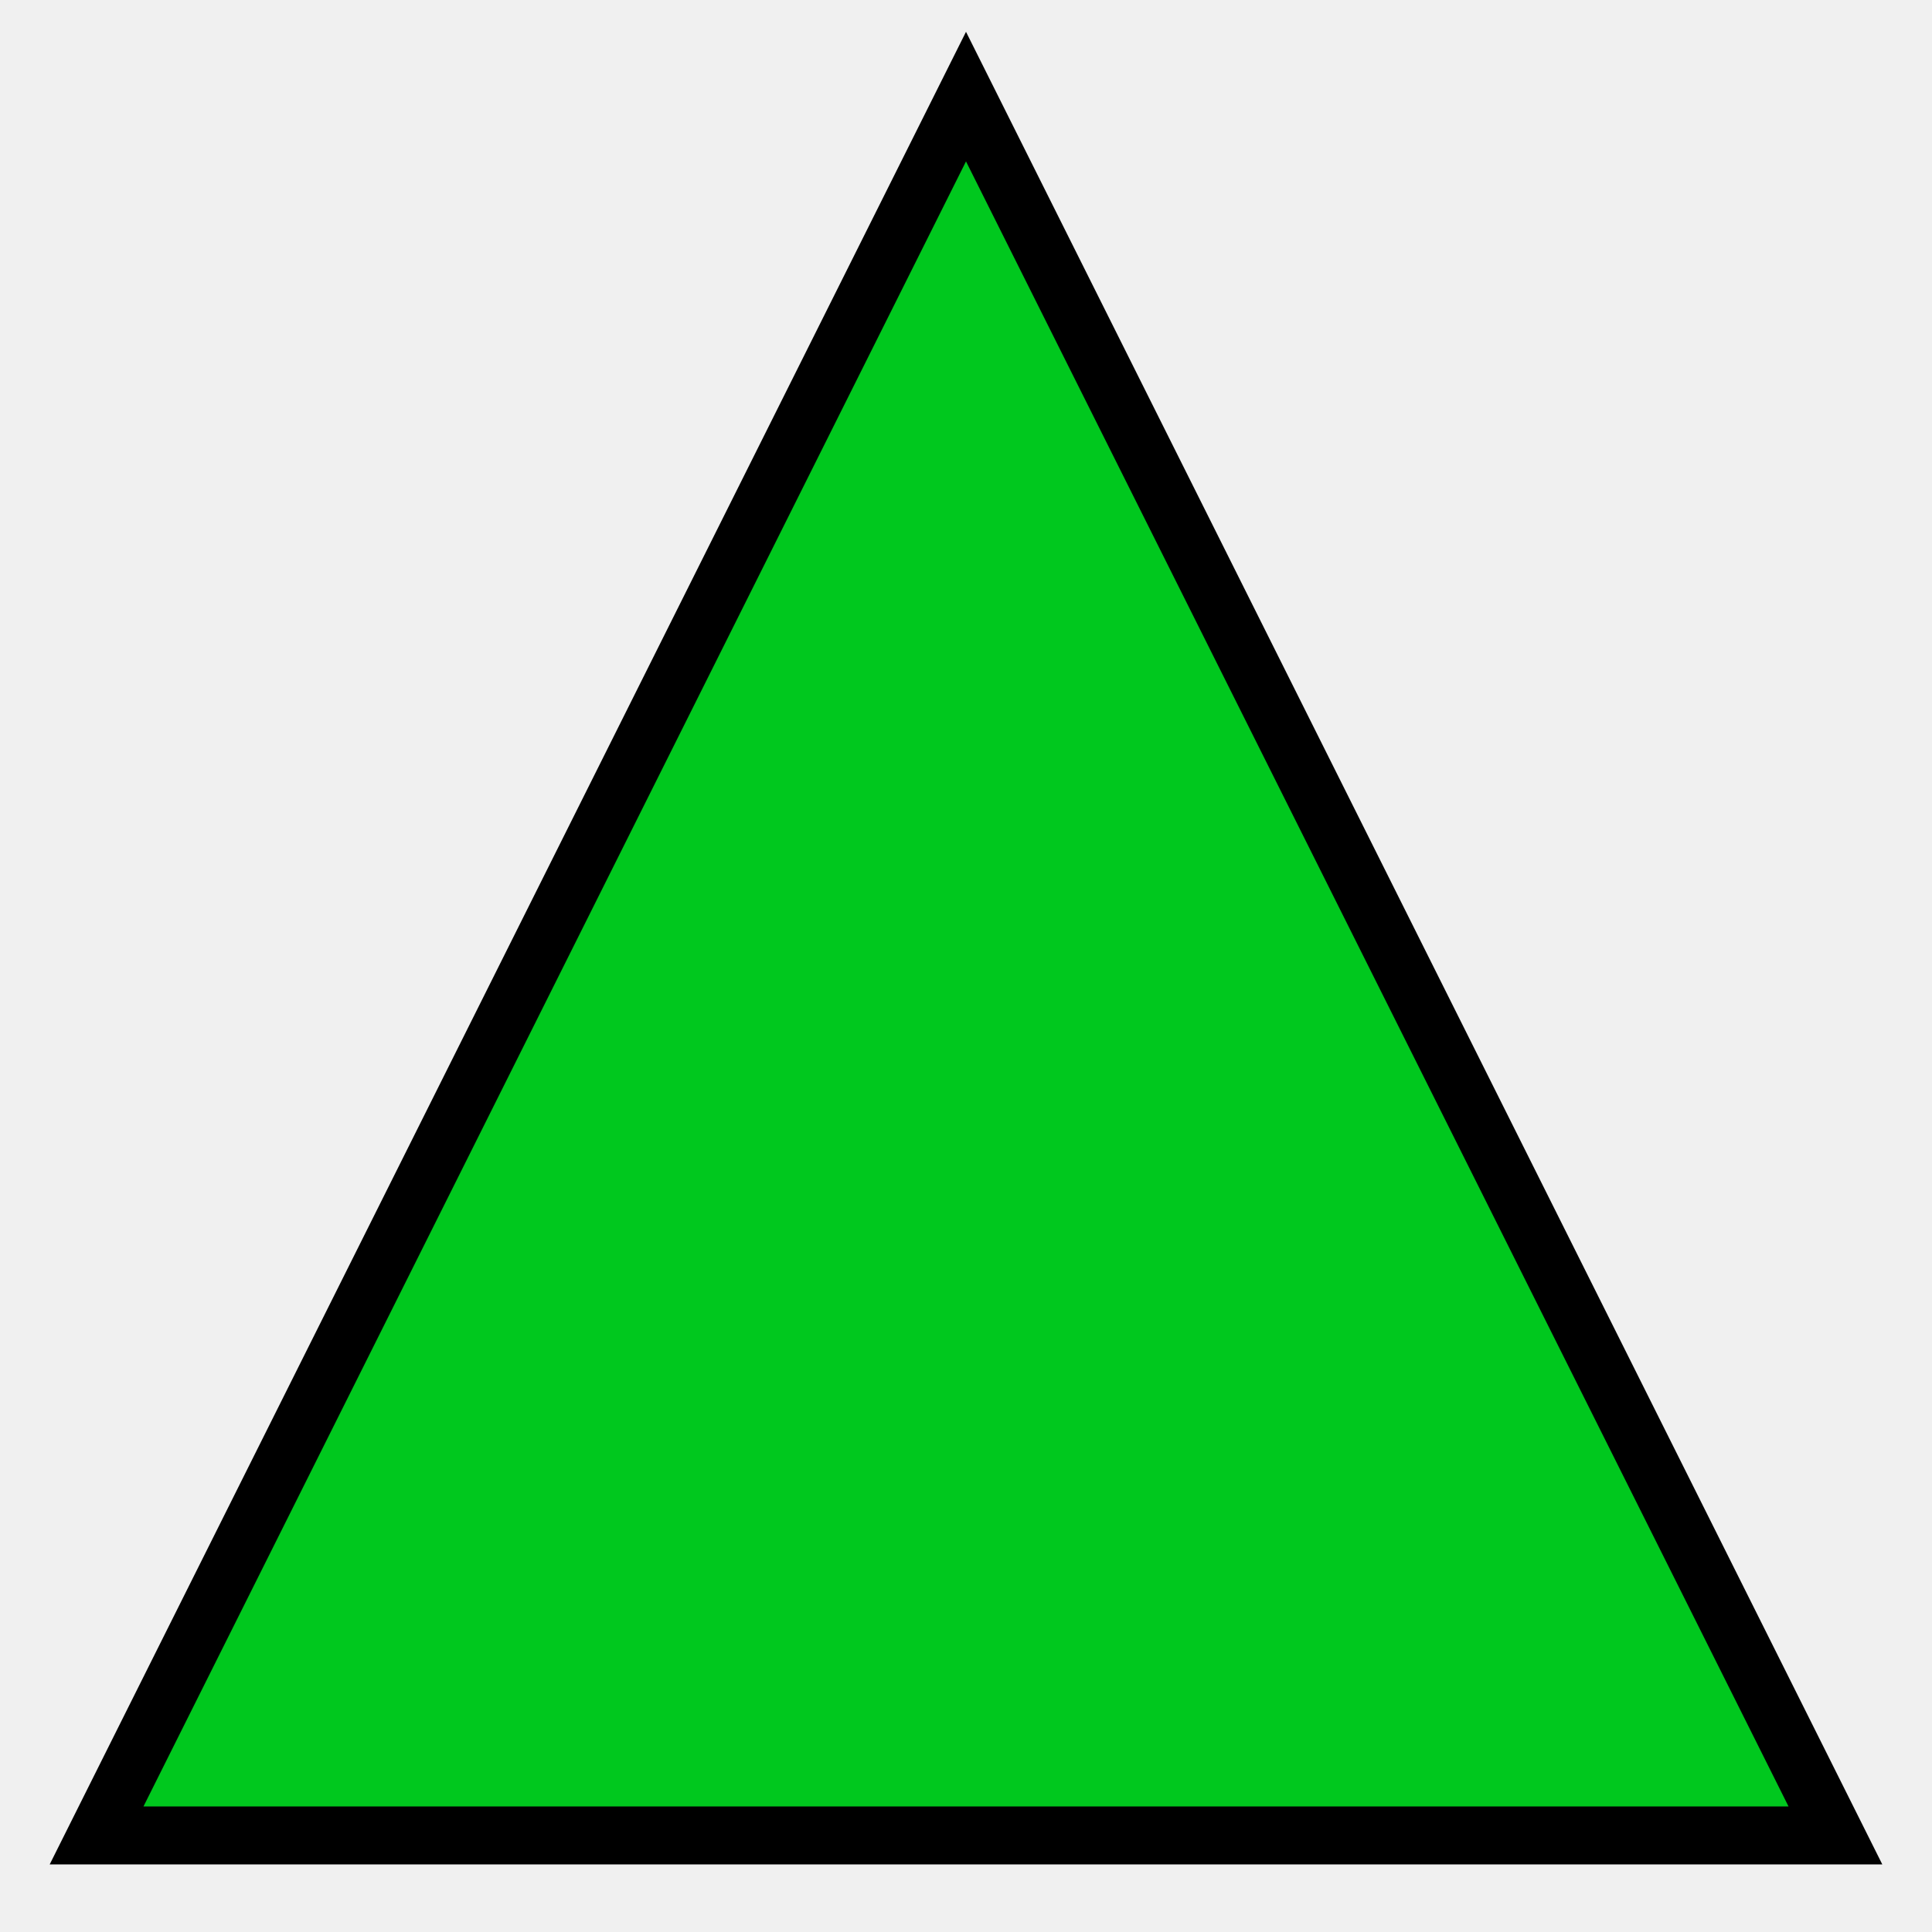
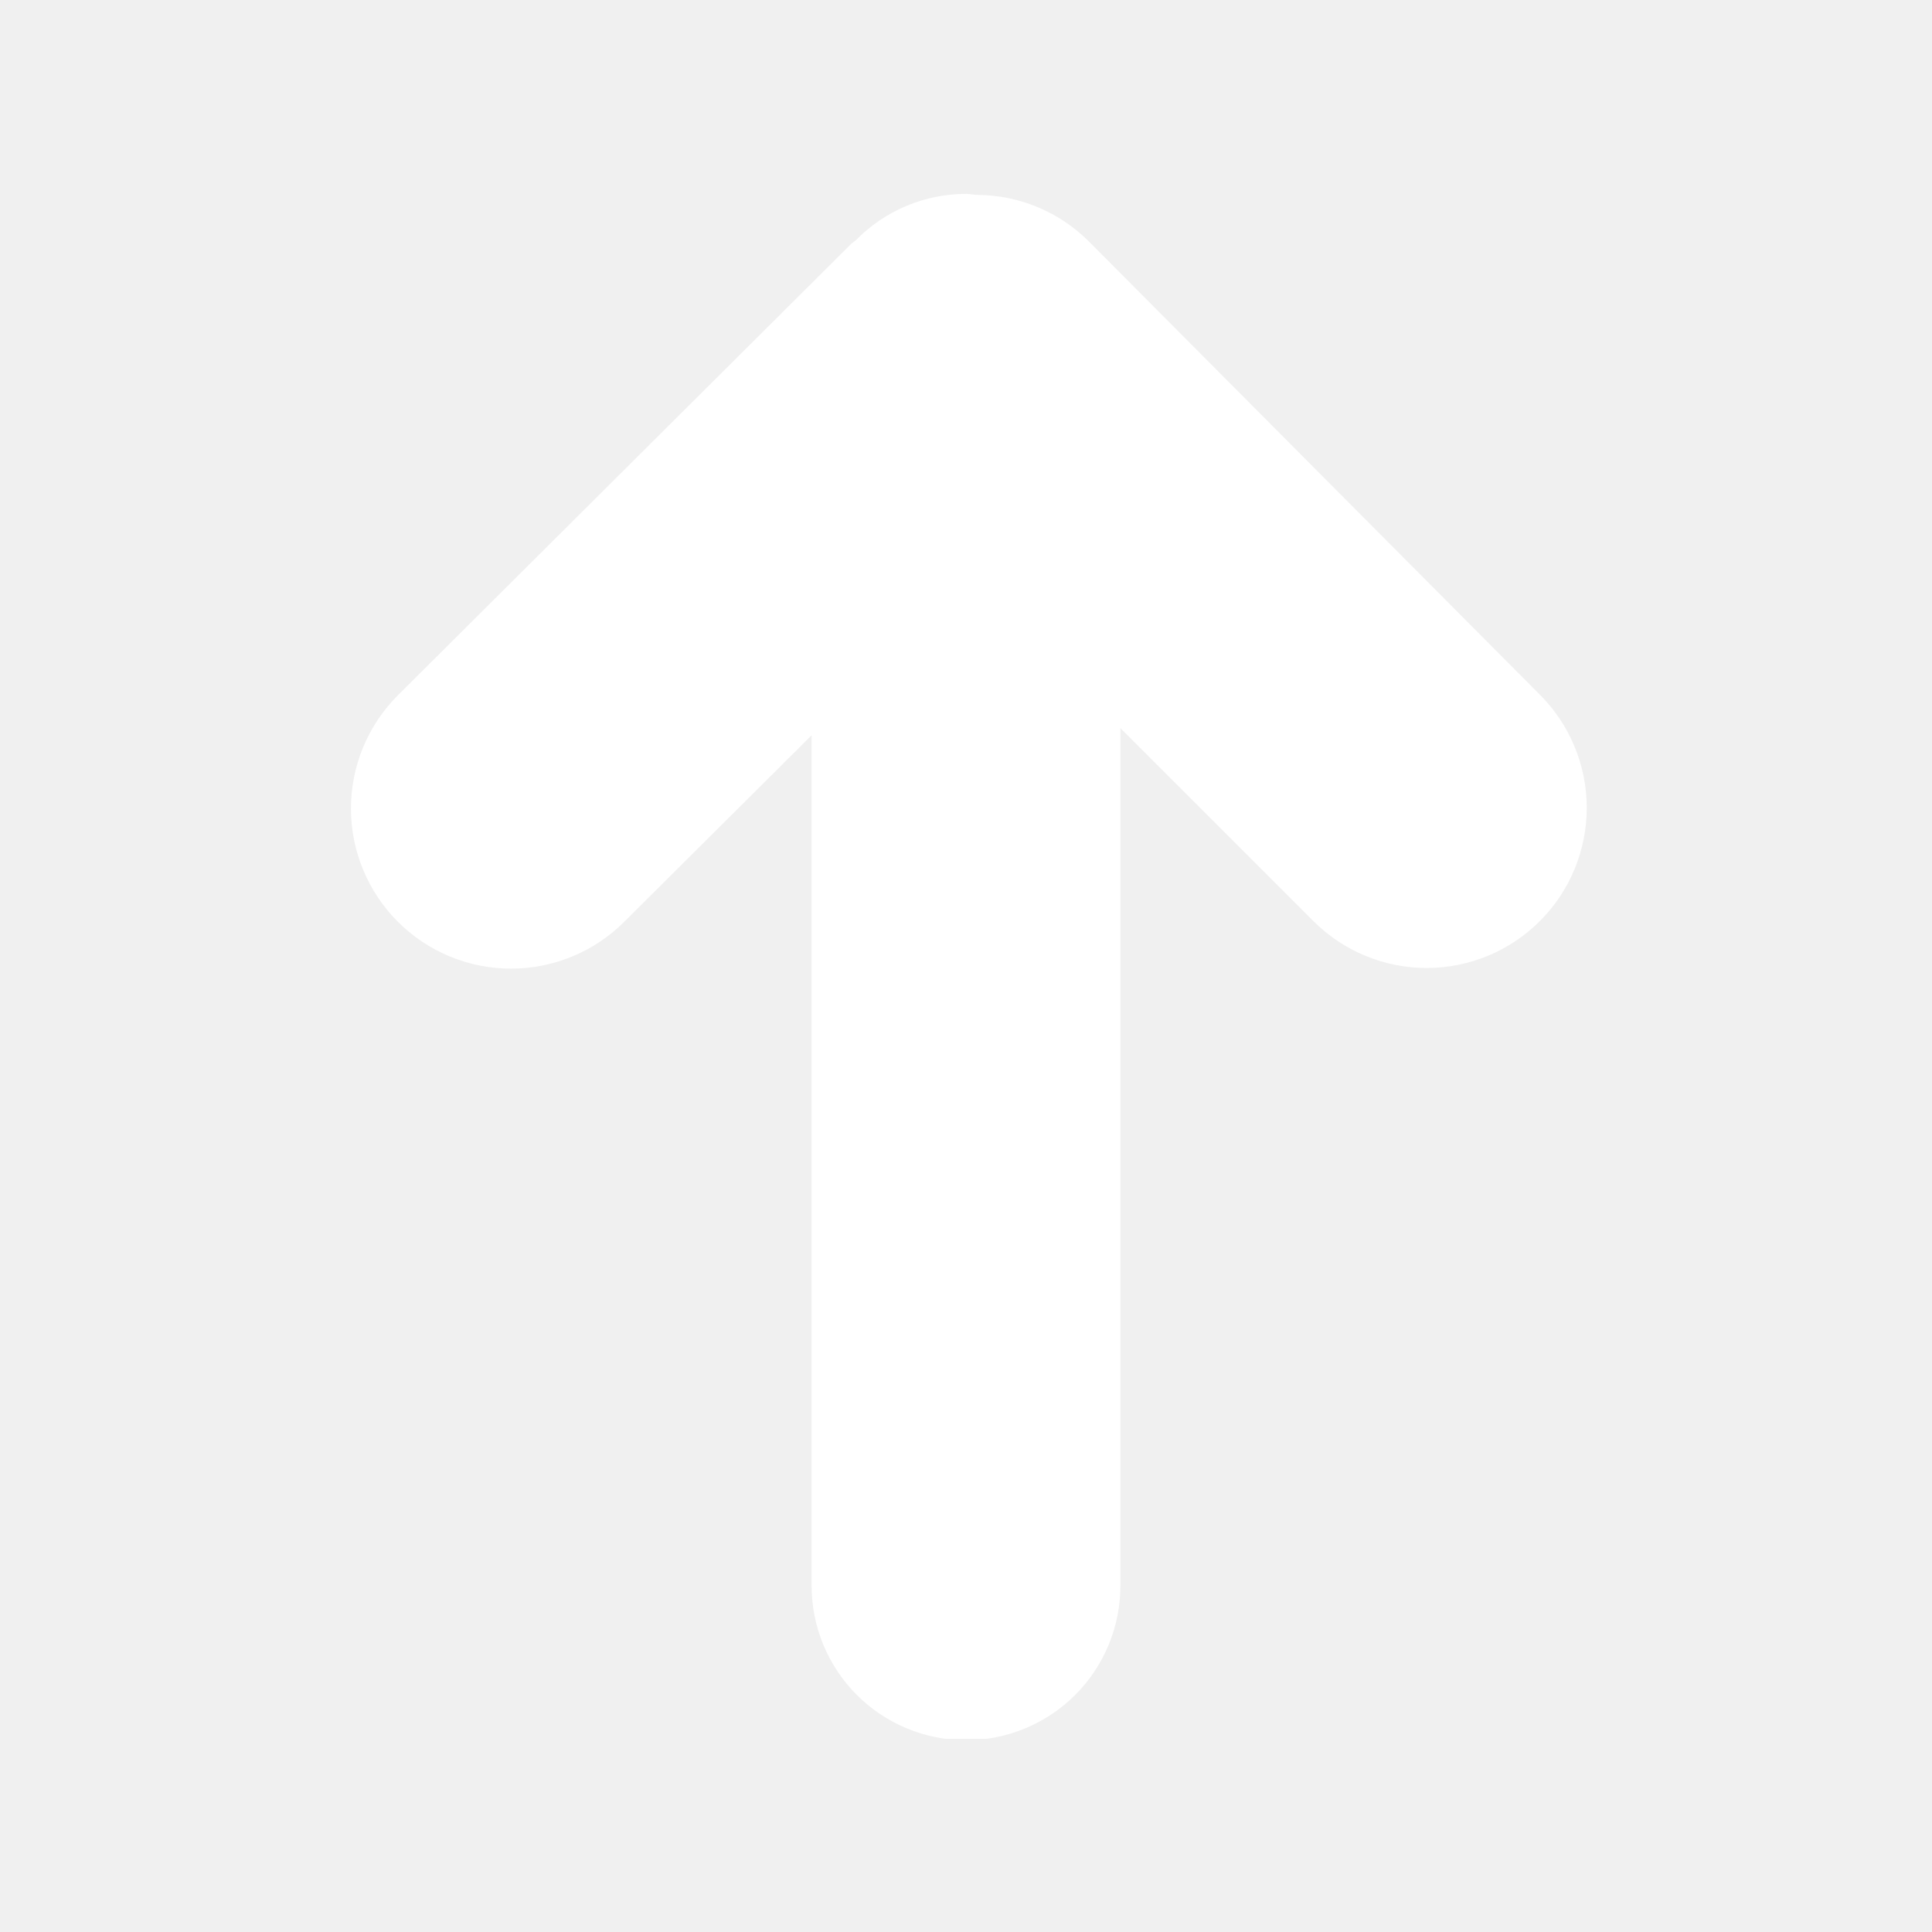
- <svg xmlns="http://www.w3.org/2000/svg" viewBox="0 0 100 100">
-   <polygon points="5,95 50,5 95,95" style="fill:rgb(0,200,30);stroke:rgb(0,0,0);stroke-width:3;" />
+ <svg xmlns="http://www.w3.org/2000/svg" width="1000" zoomAndPan="magnify" viewBox="0 0 750 750" height="1000" preserveAspectRatio="xMidYMid meet" version="1.0">
+   <defs>
+     <clipPath id="dd983224f6">
+       <path d="M 136 75 L 616 75 L 616 675 L 136 675 Z M 136 75 " clip-rule="nonzero" />
+     </clipPath>
+   </defs>
+   <g clip-path="url(#dd983224f6)">
+     <path fill="#ffffff" d="M 597.688 269.582 L 422.613 93.645 C 419.785 90.832 416.711 88.312 413.395 86.094 C 410.078 83.871 406.578 81.992 402.898 80.449 C 399.215 78.91 395.422 77.738 391.512 76.934 C 387.602 76.125 383.652 75.703 379.66 75.664 C 378.129 75.664 376.664 75.266 375.133 75.266 C 371.133 75.262 367.172 75.652 363.25 76.438 C 359.324 77.227 355.52 78.395 351.832 79.945 C 348.145 81.496 344.645 83.395 341.336 85.645 C 338.027 87.895 334.977 90.453 332.18 93.312 L 330.516 94.578 L 154.379 269.984 C 152.941 271.426 151.578 272.934 150.289 274.508 C 149 276.086 147.793 277.719 146.664 279.414 C 145.535 281.109 144.492 282.855 143.535 284.652 C 142.578 286.449 141.711 288.285 140.934 290.168 C 140.16 292.051 139.477 293.965 138.891 295.914 C 138.301 297.863 137.809 299.836 137.414 301.836 C 137.023 303.832 136.727 305.844 136.531 307.871 C 136.332 309.895 136.238 311.926 136.238 313.961 C 136.242 315.996 136.348 318.027 136.547 320.055 C 136.75 322.078 137.051 324.09 137.453 326.086 C 137.852 328.082 138.352 330.055 138.945 332 C 139.539 333.949 140.227 335.863 141.008 337.742 C 141.789 339.621 142.66 341.457 143.625 343.25 C 144.586 345.047 145.633 346.789 146.766 348.477 C 147.902 350.168 149.113 351.801 150.41 353.371 C 151.703 354.945 153.07 356.449 154.512 357.887 C 155.953 359.324 157.461 360.688 159.039 361.977 C 160.613 363.266 162.246 364.473 163.941 365.602 C 165.637 366.73 167.383 367.773 169.18 368.73 C 170.977 369.688 172.816 370.555 174.695 371.328 C 176.578 372.105 178.496 372.789 180.441 373.375 C 182.391 373.965 184.367 374.453 186.363 374.848 C 188.359 375.242 190.371 375.539 192.398 375.734 C 194.422 375.93 196.453 376.027 198.492 376.023 C 200.527 376.02 202.559 375.918 204.582 375.715 C 206.609 375.512 208.617 375.211 210.613 374.812 C 212.609 374.41 214.582 373.914 216.531 373.32 C 218.477 372.727 220.391 372.039 222.27 371.258 C 224.148 370.477 225.984 369.602 227.781 368.641 C 229.574 367.68 231.316 366.629 233.008 365.496 C 234.699 364.363 236.328 363.148 237.902 361.855 C 239.473 360.562 240.977 359.195 242.414 357.754 L 315.066 285.434 L 315.066 615.598 C 315.066 617.562 315.164 619.52 315.355 621.473 C 315.547 623.426 315.836 625.367 316.219 627.293 C 316.602 629.219 317.078 631.117 317.648 632.996 C 318.219 634.875 318.879 636.723 319.629 638.535 C 320.379 640.348 321.219 642.121 322.145 643.852 C 323.07 645.582 324.078 647.266 325.168 648.895 C 326.258 650.527 327.426 652.102 328.672 653.621 C 329.914 655.137 331.234 656.59 332.621 657.98 C 334.008 659.367 335.461 660.684 336.98 661.93 C 338.496 663.172 340.07 664.34 341.703 665.434 C 343.336 666.523 345.016 667.531 346.746 668.457 C 348.48 669.383 350.25 670.219 352.062 670.969 C 353.879 671.723 355.723 672.383 357.602 672.953 C 359.48 673.523 361.383 674 363.309 674.383 C 365.234 674.766 367.172 675.051 369.125 675.246 C 371.078 675.438 373.035 675.531 375 675.531 C 376.961 675.531 378.922 675.438 380.875 675.246 C 382.828 675.051 384.766 674.766 386.691 674.383 C 388.617 674 390.52 673.523 392.398 672.953 C 394.277 672.383 396.121 671.723 397.934 670.969 C 399.75 670.219 401.52 669.383 403.254 668.457 C 404.984 667.531 406.664 666.523 408.297 665.434 C 409.93 664.34 411.504 663.172 413.02 661.93 C 414.539 660.684 415.992 659.367 417.379 657.98 C 418.766 656.59 420.082 655.137 421.328 653.621 C 422.574 652.102 423.742 650.527 424.832 648.898 C 425.922 647.266 426.93 645.582 427.855 643.852 C 428.781 642.121 429.621 640.348 430.371 638.535 C 431.121 636.723 431.781 634.875 432.352 632.996 C 432.922 631.117 433.398 629.219 433.781 627.293 C 434.164 625.367 434.453 623.426 434.645 621.473 C 434.836 619.52 434.934 617.562 434.934 615.598 L 434.934 282.637 L 509.918 357.621 C 511.359 359.059 512.867 360.422 514.441 361.711 C 516.02 363 517.652 364.211 519.348 365.34 C 521.043 366.469 522.785 367.512 524.582 368.469 C 526.379 369.426 528.219 370.293 530.102 371.07 C 531.984 371.848 533.898 372.531 535.848 373.121 C 537.797 373.707 539.773 374.199 541.77 374.594 C 543.766 374.988 545.777 375.285 547.805 375.48 C 549.832 375.68 551.863 375.777 553.898 375.773 C 555.938 375.77 557.969 375.668 559.992 375.465 C 562.02 375.262 564.031 374.961 566.027 374.562 C 568.023 374.16 569.996 373.664 571.941 373.07 C 573.891 372.477 575.805 371.789 577.684 371.008 C 579.566 370.227 581.402 369.355 583.195 368.391 C 584.992 367.43 586.734 366.379 588.426 365.246 C 590.117 364.113 591.746 362.898 593.32 361.605 C 594.891 360.312 596.398 358.941 597.836 357.5 C 599.273 356.059 600.637 354.551 601.926 352.973 C 603.215 351.398 604.422 349.762 605.551 348.07 C 606.68 346.375 607.723 344.629 608.68 342.832 C 609.637 341.031 610.504 339.195 611.281 337.312 C 612.055 335.43 612.738 333.512 613.324 331.562 C 613.914 329.613 614.406 327.641 614.797 325.641 C 615.191 323.645 615.488 321.633 615.684 319.605 C 615.879 317.578 615.977 315.547 615.973 313.512 C 615.969 311.477 615.867 309.445 615.664 307.418 C 615.461 305.391 615.16 303.383 614.758 301.387 C 614.355 299.391 613.859 297.418 613.266 295.469 C 612.672 293.523 611.98 291.609 611.199 289.73 C 610.418 287.848 609.543 286.012 608.582 284.219 C 607.617 282.426 606.57 280.68 605.434 278.992 C 604.301 277.301 603.086 275.668 601.793 274.098 C 600.496 272.523 599.129 271.02 597.688 269.582 Z M 597.688 269.582 " fill-opacity="1" fill-rule="evenodd" />
+   </g>
</svg>
